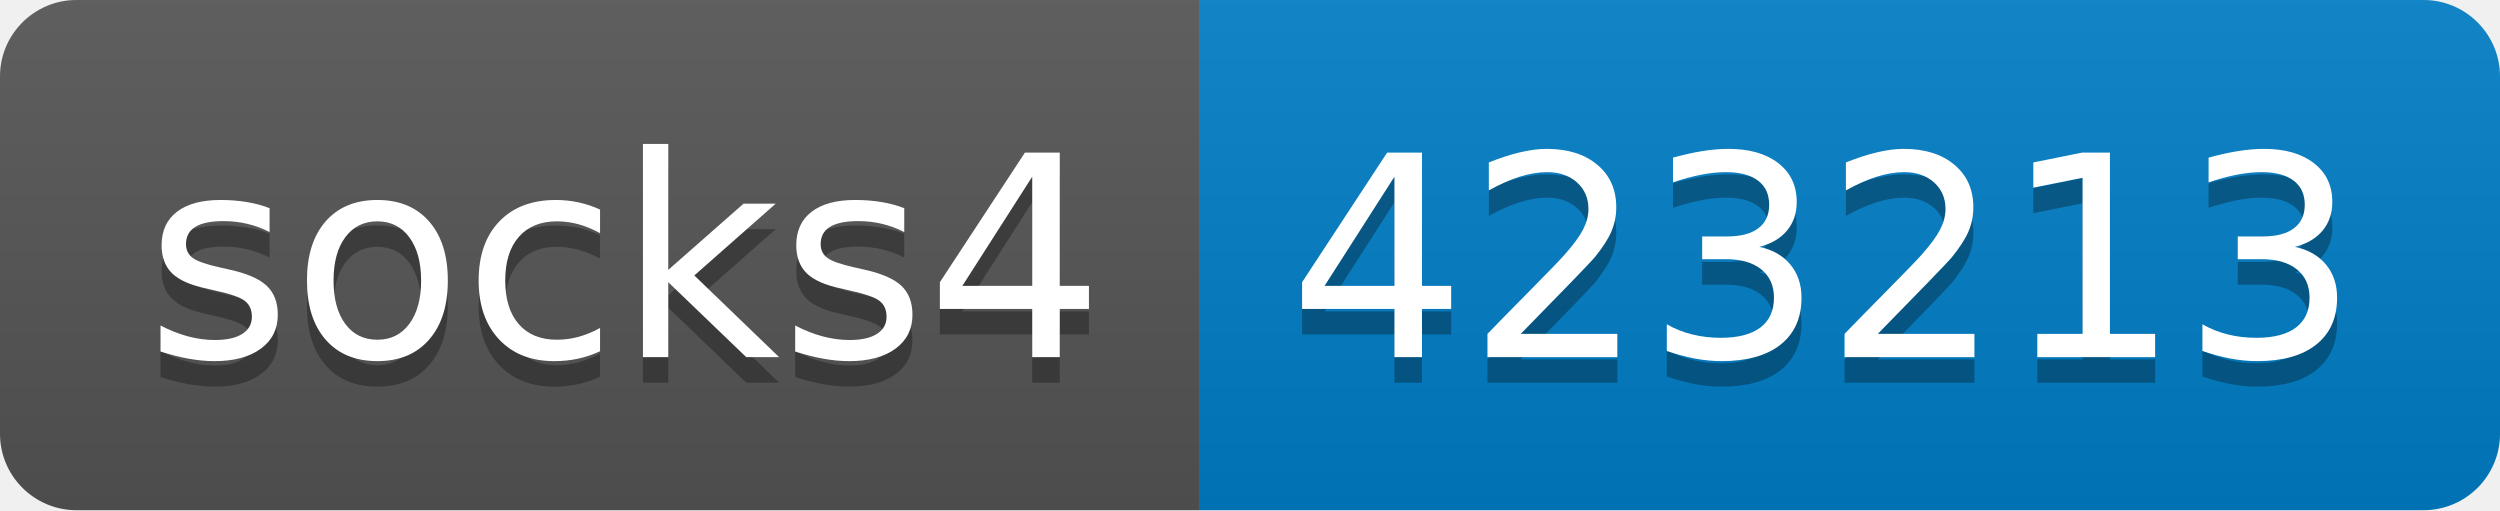
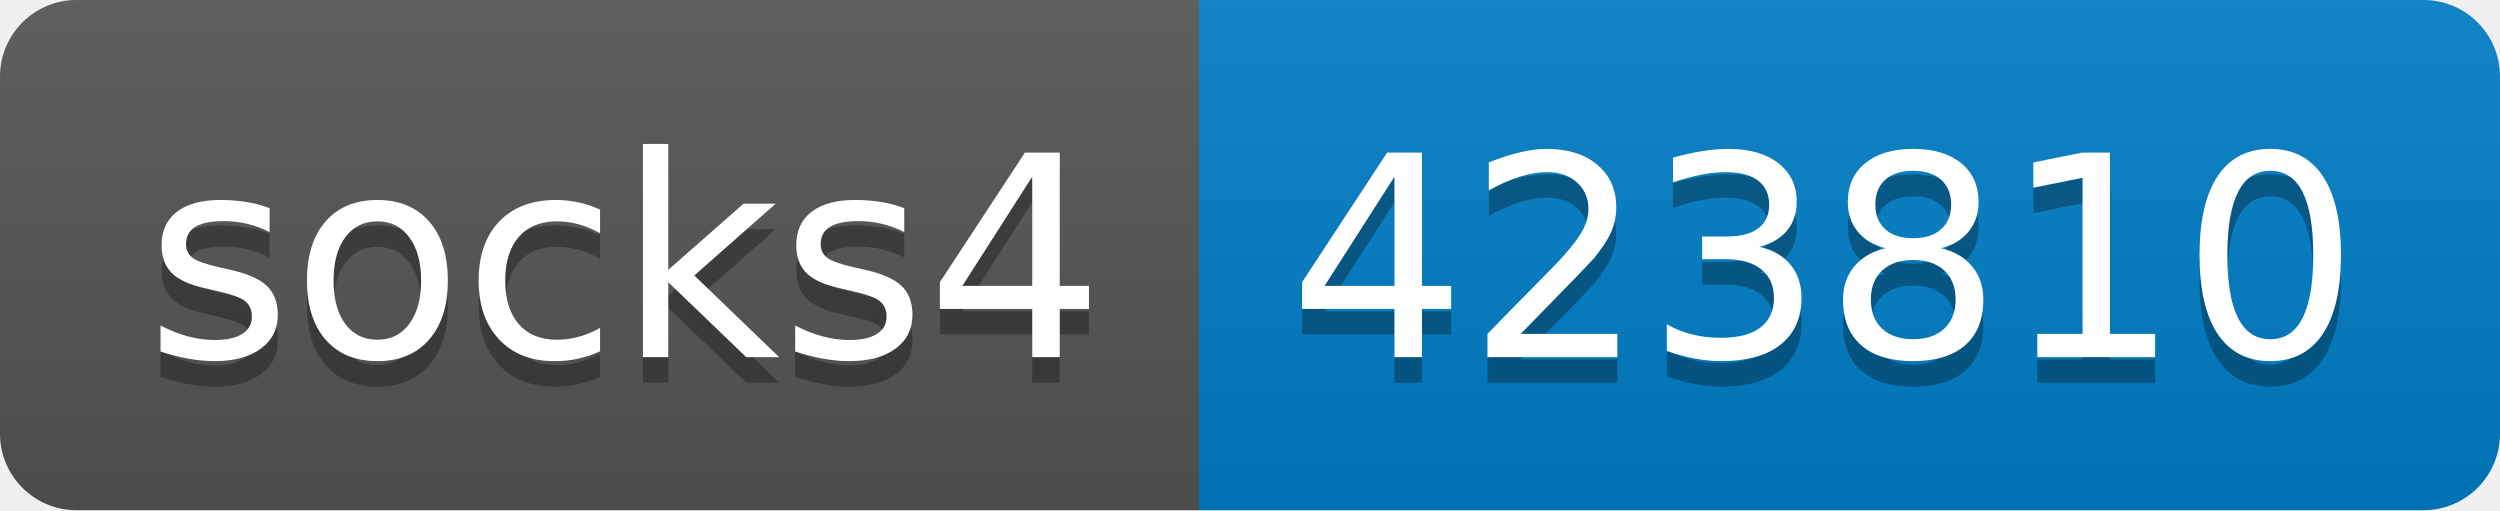
- <svg xmlns="http://www.w3.org/2000/svg" width="98" height="20" role="img" aria-label="socks4: 423213">
+ <svg xmlns="http://www.w3.org/2000/svg" width="98" height="20" role="img" aria-label="socks4: 423810">
  <linearGradient id="s" x2="0" y2="100%">
    <stop offset="0" stop-color="#bbb" stop-opacity=".1" />
    <stop offset="1" stop-opacity=".1" />
  </linearGradient>
  <clipPath id="r">
    <rect width="98" height="20" rx="3" fill="#fff" />
  </clipPath>
  <g clip-path="url(#r)">
    <rect width="47" height="20" fill="#555" />
    <rect x="47" width="51" height="20" fill="#007ec6" />
    <rect width="98" height="20" fill="url(#s)" />
  </g>
  <g fill="#fff" text-anchor="middle" font-family="Verdana,Geneva,DejaVu Sans,sans-serif" text-rendering="geometricPrecision" font-size="110">
    <text aria-hidden="true" x="245" y="150" fill="#010101" fill-opacity=".3" transform="scale(.1)" textLength="370">socks4</text>
    <text x="245" y="140" transform="scale(.1)" fill="#fff" textLength="370">socks4</text>
-     <text aria-hidden="true" x="715" y="150" fill="#010101" fill-opacity=".3" transform="scale(.1)" textLength="410">423213</text>
-     <text x="715" y="140" transform="scale(.1)" fill="#fff" textLength="410">423213</text>
+     <text aria-hidden="true" x="715" y="150" fill="#010101" fill-opacity=".3" transform="scale(.1)" textLength="410">423810</text>
+     <text x="715" y="140" transform="scale(.1)" fill="#fff" textLength="410">423810</text>
  </g>
</svg>
